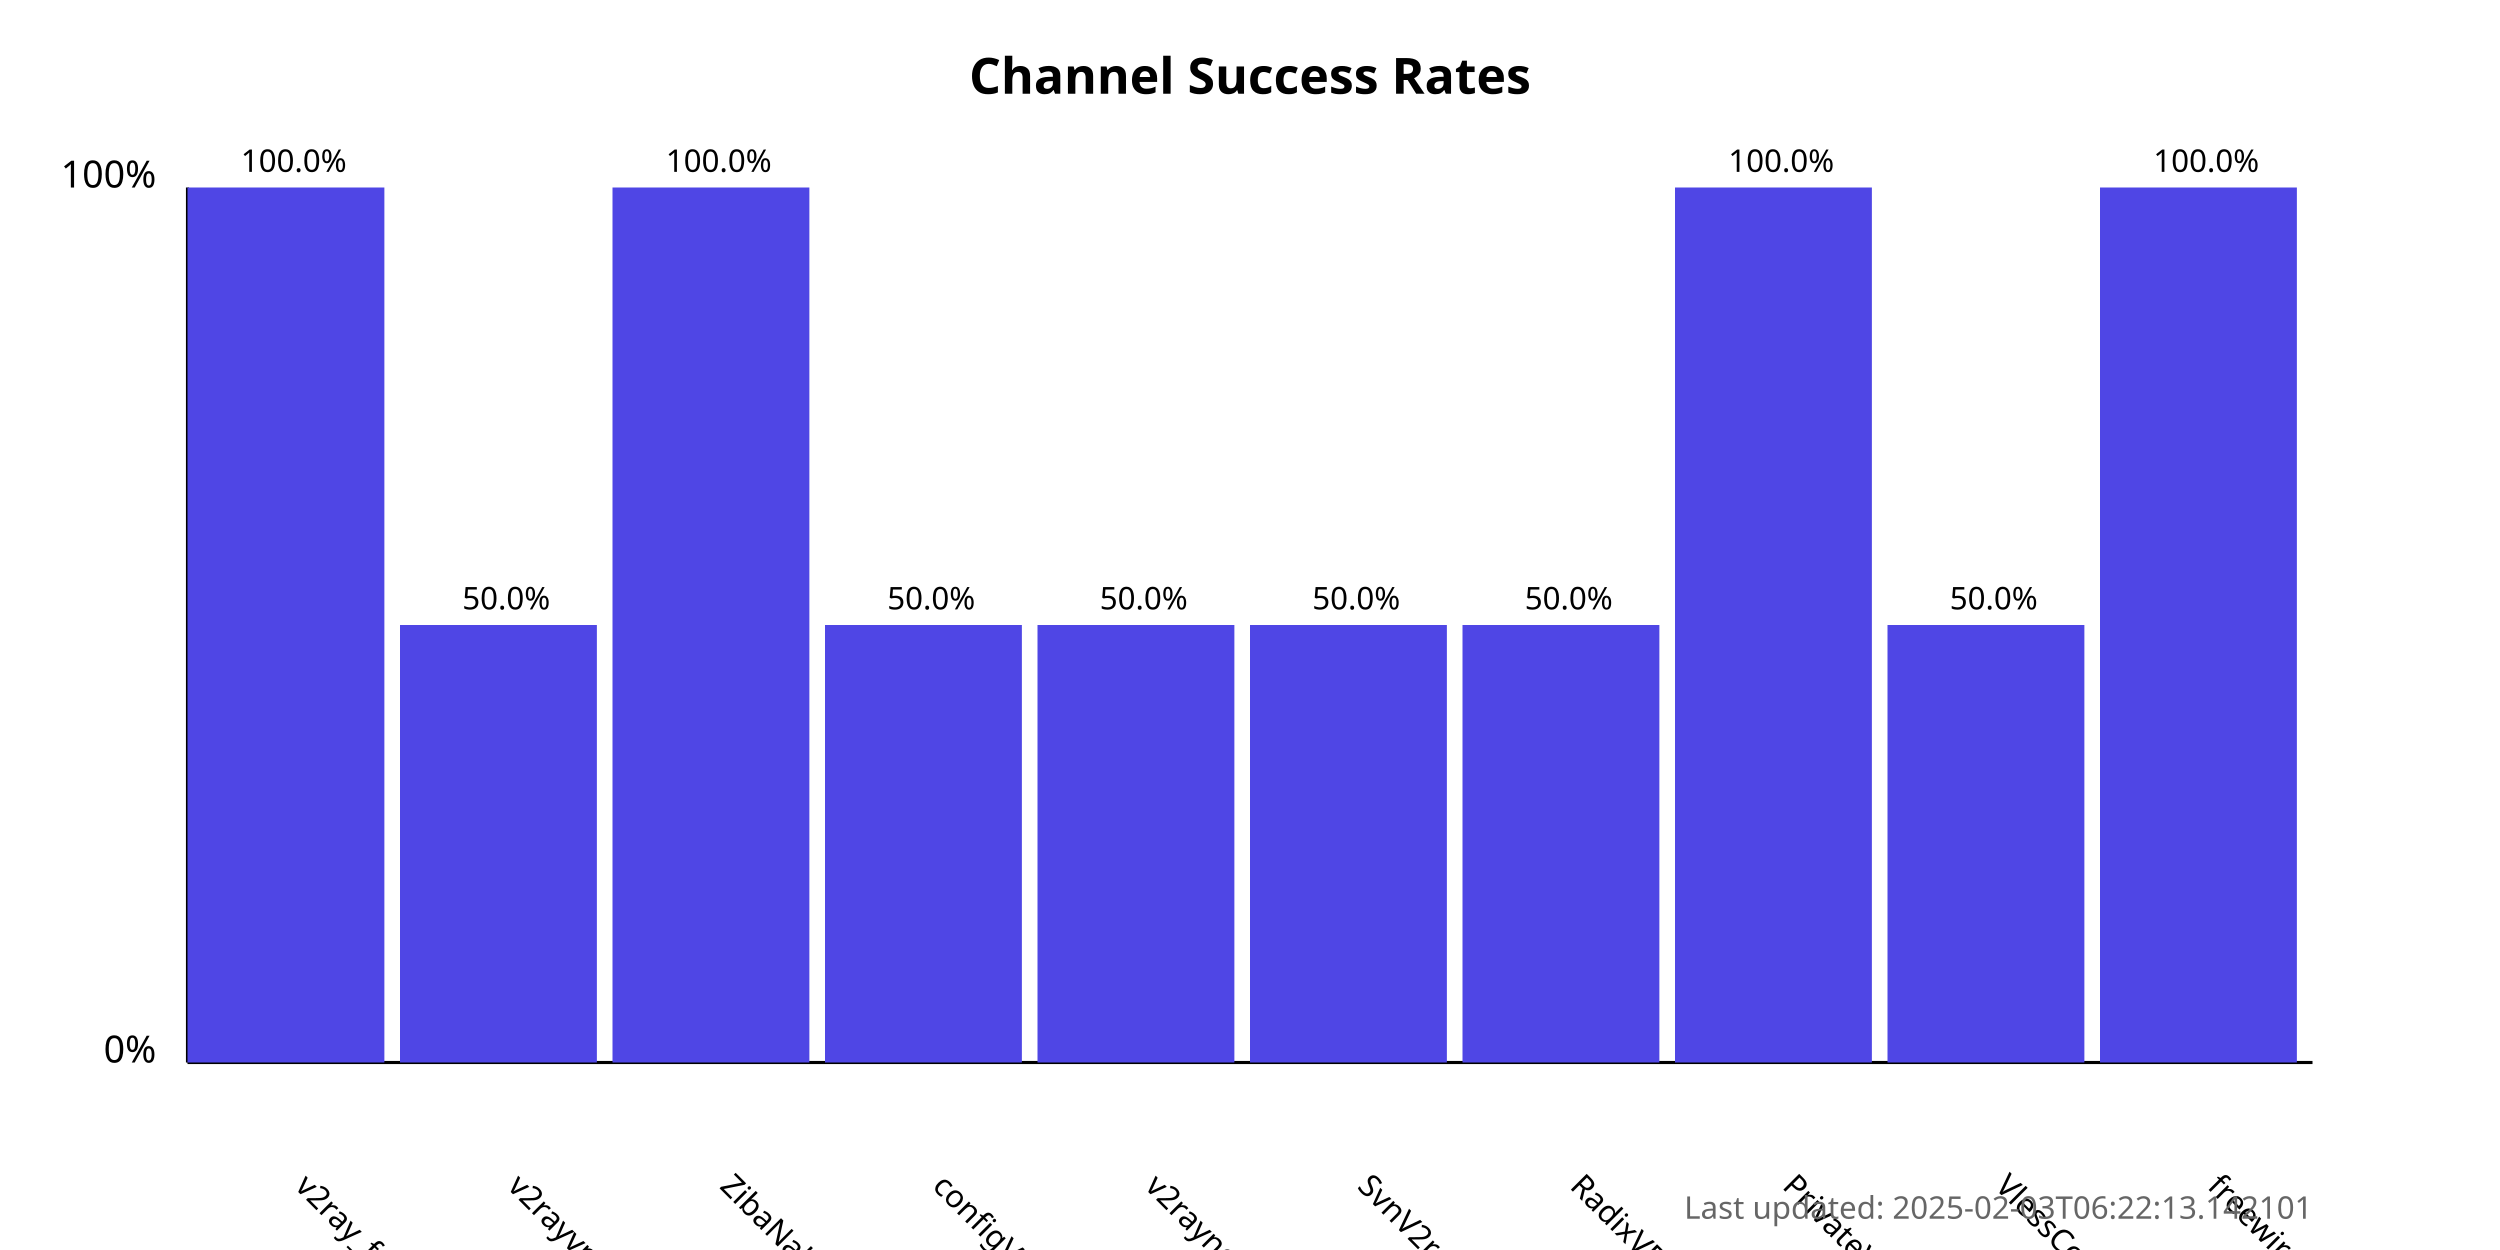
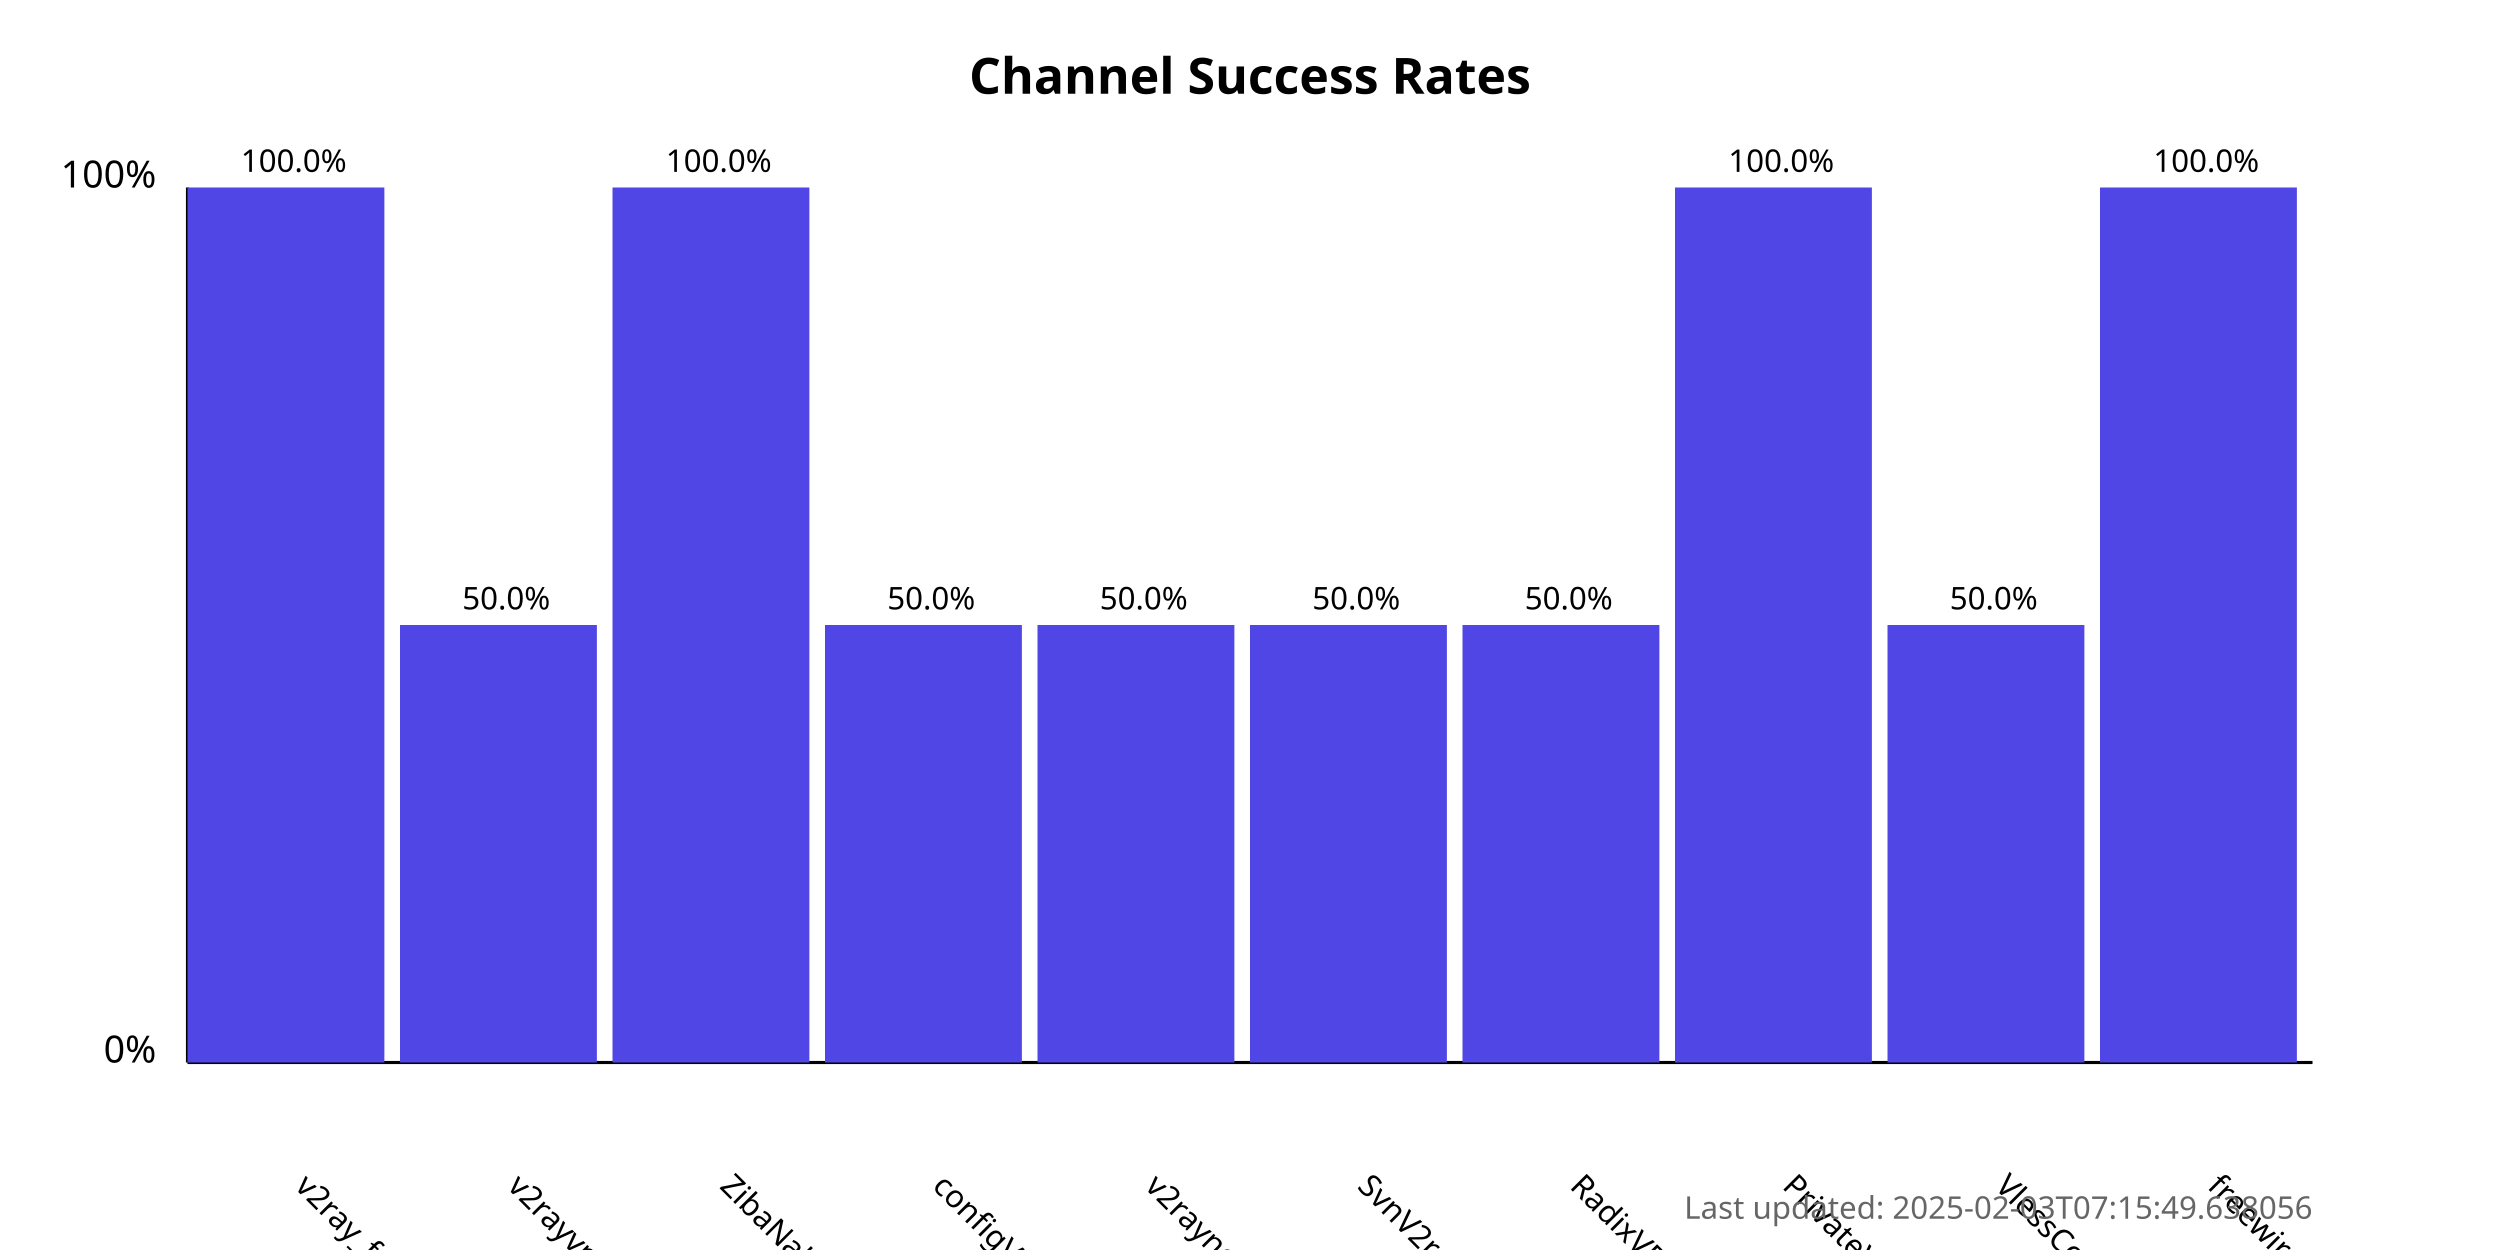
<svg xmlns="http://www.w3.org/2000/svg" width="800" height="400">
  <style>
            .chart-title { font: bold 16px sans-serif; }
            .axis-label { font: 12px sans-serif; }
            .tick-label { font: 10px sans-serif; }
            .bar { fill: #4f46e5; }
            .bar:hover { fill: #6366f1; }
            .timestamp { font: 10px sans-serif; fill: #666; }
        </style>
  <text x="400.0" y="30" text-anchor="middle" class="chart-title">
            Channel Success Rates
        </text>
  <line x1="60" y1="340" x2="60" y2="60" stroke="black" stroke-width="1" />
  <line x1="60" y1="340" x2="740" y2="340" stroke="black" stroke-width="1" />
  <text x="50" y="340" text-anchor="end" class="axis-label">0%</text>
  <text x="50" y="60" text-anchor="end" class="axis-label">100%</text>
  <g>
    <rect x="60" y="60.0" width="63.0" height="280.0" class="bar" />
    <text x="94.0" y="380" transform="rotate(45, 94.0, 380)" text-anchor="start" class="tick-label">
                v2ray_free_conf
            </text>
    <text x="94.0" y="55.0" text-anchor="middle" class="tick-label">
                100.0%
            </text>
  </g>
  <g>
    <rect x="128.0" y="200.0" width="63.0" height="140.0" class="bar" />
    <text x="162.0" y="380" transform="rotate(45, 162.0, 380)" text-anchor="start" class="tick-label">
                v2rayvpno
            </text>
    <text x="162.0" y="195.0" text-anchor="middle" class="tick-label">
                50.0%
            </text>
  </g>
  <g>
    <rect x="196.0" y="60.0" width="63.0" height="280.0" class="bar" />
    <text x="230.0" y="380" transform="rotate(45, 230.0, 380)" text-anchor="start" class="tick-label">
                ZibaNabz
            </text>
    <text x="230.0" y="55.0" text-anchor="middle" class="tick-label">
                100.0%
            </text>
  </g>
  <g>
    <rect x="264.0" y="200.0" width="63.0" height="140.0" class="bar" />
    <text x="298.0" y="380" transform="rotate(45, 298.0, 380)" text-anchor="start" class="tick-label">
                configV2rayForFree
            </text>
    <text x="298.0" y="195.0" text-anchor="middle" class="tick-label">
                50.0%
            </text>
  </g>
  <g>
    <rect x="332.0" y="200.0" width="63.0" height="140.0" class="bar" />
    <text x="366.0" y="380" transform="rotate(45, 366.0, 380)" text-anchor="start" class="tick-label">
                v2rayngvpn
            </text>
    <text x="366.0" y="195.0" text-anchor="middle" class="tick-label">
                50.0%
            </text>
  </g>
  <g>
    <rect x="400.0" y="200.0" width="63.0" height="140.0" class="bar" />
    <text x="434.0" y="380" transform="rotate(45, 434.0, 380)" text-anchor="start" class="tick-label">
                SvnV2ray
            </text>
    <text x="434.0" y="195.0" text-anchor="middle" class="tick-label">
                50.0%
            </text>
  </g>
  <g>
    <rect x="468.0" y="200.0" width="63.0" height="140.0" class="bar" />
    <text x="502.0" y="380" transform="rotate(45, 502.0, 380)" text-anchor="start" class="tick-label">
                RadixVPN
            </text>
    <text x="502.0" y="195.0" text-anchor="middle" class="tick-label">
                50.0%
            </text>
  </g>
  <g>
    <rect x="536.0" y="60.0" width="63.0" height="280.0" class="bar" />
    <text x="570.0" y="380" transform="rotate(45, 570.0, 380)" text-anchor="start" class="tick-label">
                PrivateVPNs
            </text>
    <text x="570.0" y="55.0" text-anchor="middle" class="tick-label">
                100.0%
            </text>
  </g>
  <g>
    <rect x="604.0" y="200.0" width="63.0" height="140.0" class="bar" />
    <text x="638.0" y="380" transform="rotate(45, 638.0, 380)" text-anchor="start" class="tick-label">
                VlessConfig
            </text>
    <text x="638.0" y="195.0" text-anchor="middle" class="tick-label">
                50.0%
            </text>
  </g>
  <g>
    <rect x="672.0" y="60.0" width="63.0" height="280.0" class="bar" />
    <text x="706.0" y="380" transform="rotate(45, 706.0, 380)" text-anchor="start" class="tick-label">
                freewireguard
            </text>
    <text x="706.0" y="55.0" text-anchor="middle" class="tick-label">
                100.0%
            </text>
  </g>
  <text x="740" y="390" text-anchor="end" class="timestamp">
-             Last updated: 2025-02-03T06:22:13.142101
+             Last updated: 2025-02-03T07:15:49.638056
        </text>
</svg>
